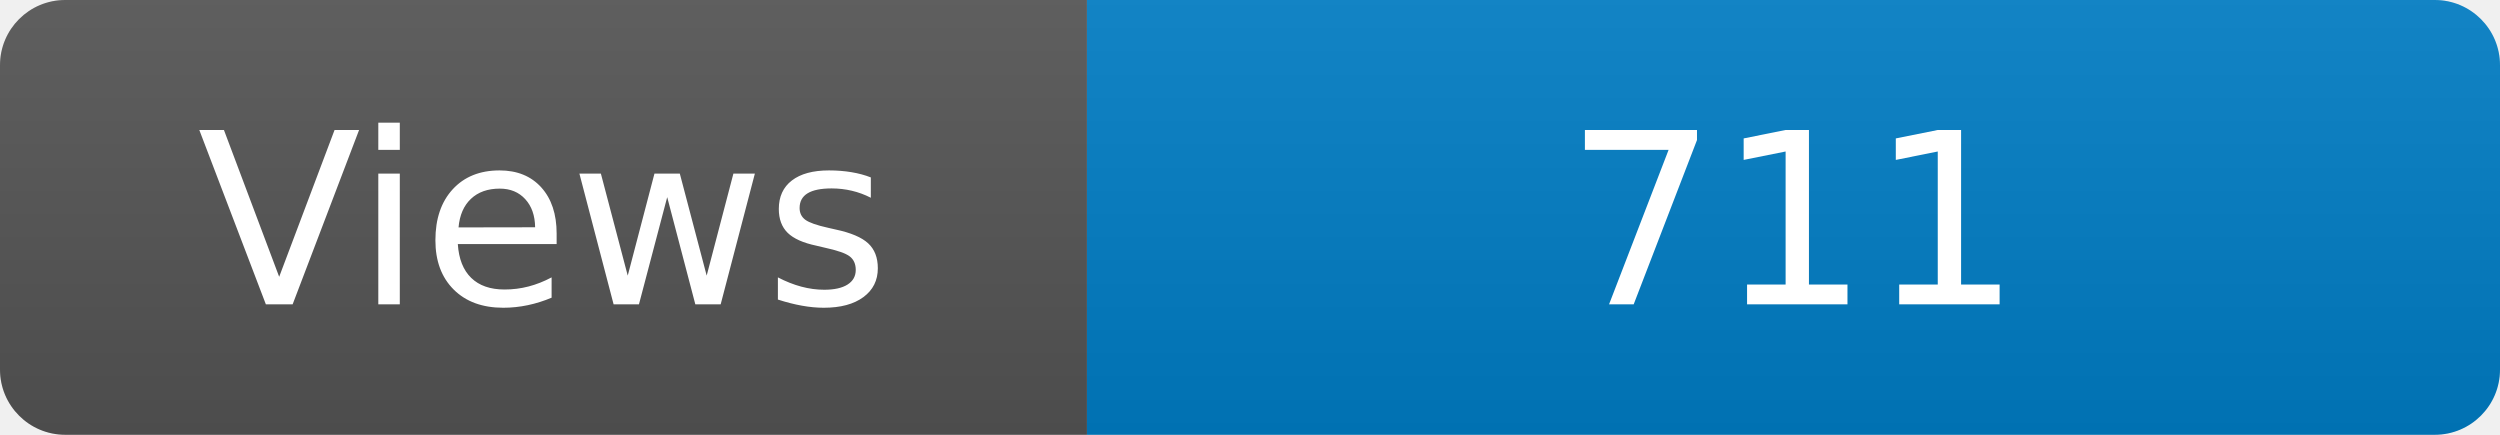
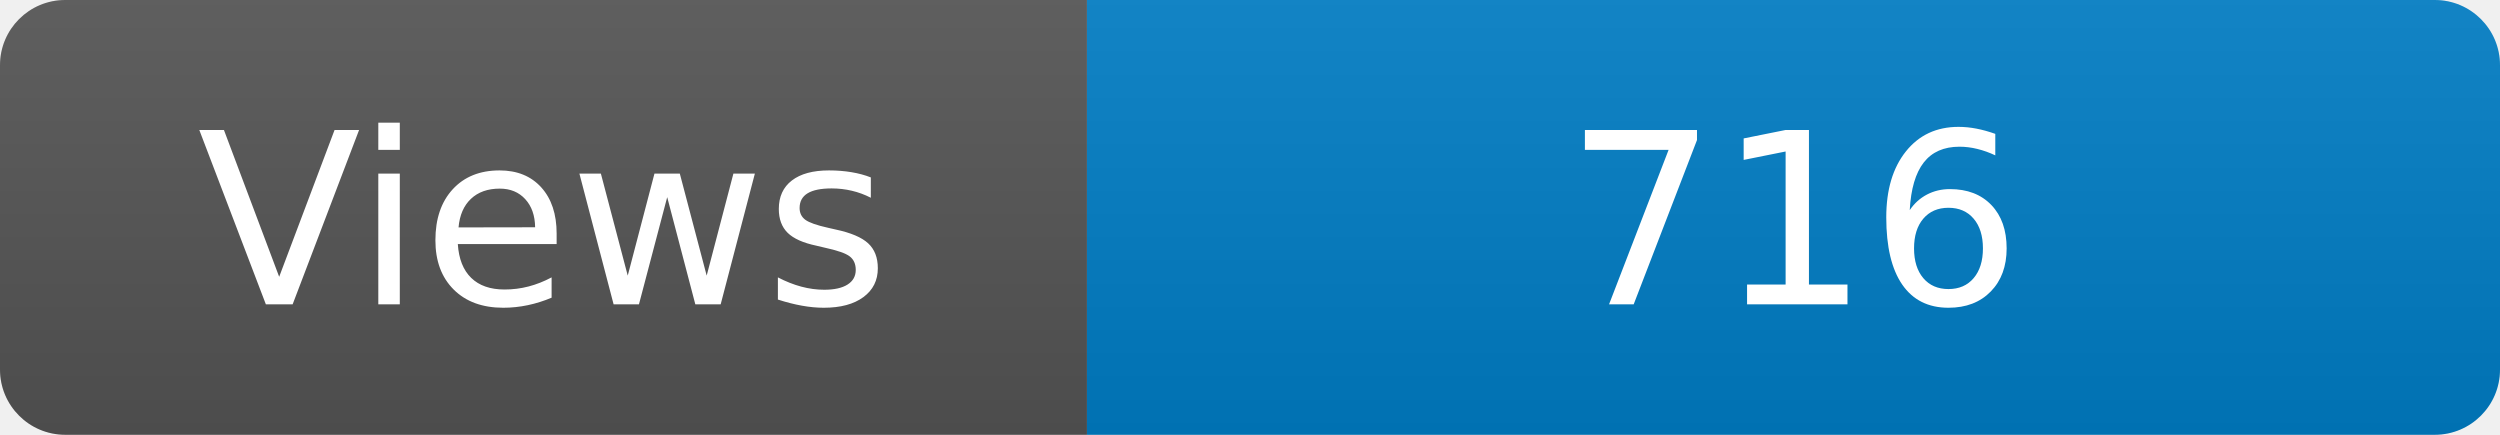
<svg xmlns="http://www.w3.org/2000/svg" width="115" height="20" role="img" aria-label="Maintained?: yes">
  <linearGradient id="s" x2="0" y2="100%">
    <stop offset="0" stop-color="#bbb" stop-opacity=".1" />
    <stop offset="1" stop-opacity=".1" />
  </linearGradient>
  <clipPath id="r">
    <rect width="115" height="20" rx="3" fill="#fff" />
  </clipPath>
  <g clip-path="url(#r)">
    <rect width="50" height="20" fill="#555" />
    <rect x="50" width="160" height="20" fill="#007ec6" />
    <rect width="115" height="20" fill="url(#s)" />
  </g>
  <g fill="#fff" text-anchor="middle" font-family="Verdana,Geneva,DejaVu Sans,sans-serif" font-size="110">
    <text x="250" y="140" transform="scale(.1)" fill="#fff">Views</text>
-     <text x="825" y="140" transform="scale(.1)" fill="#fff">711</text>
+     <text x="825" y="140" transform="scale(.1)" fill="#fff">716</text>
  </g>
</svg>
